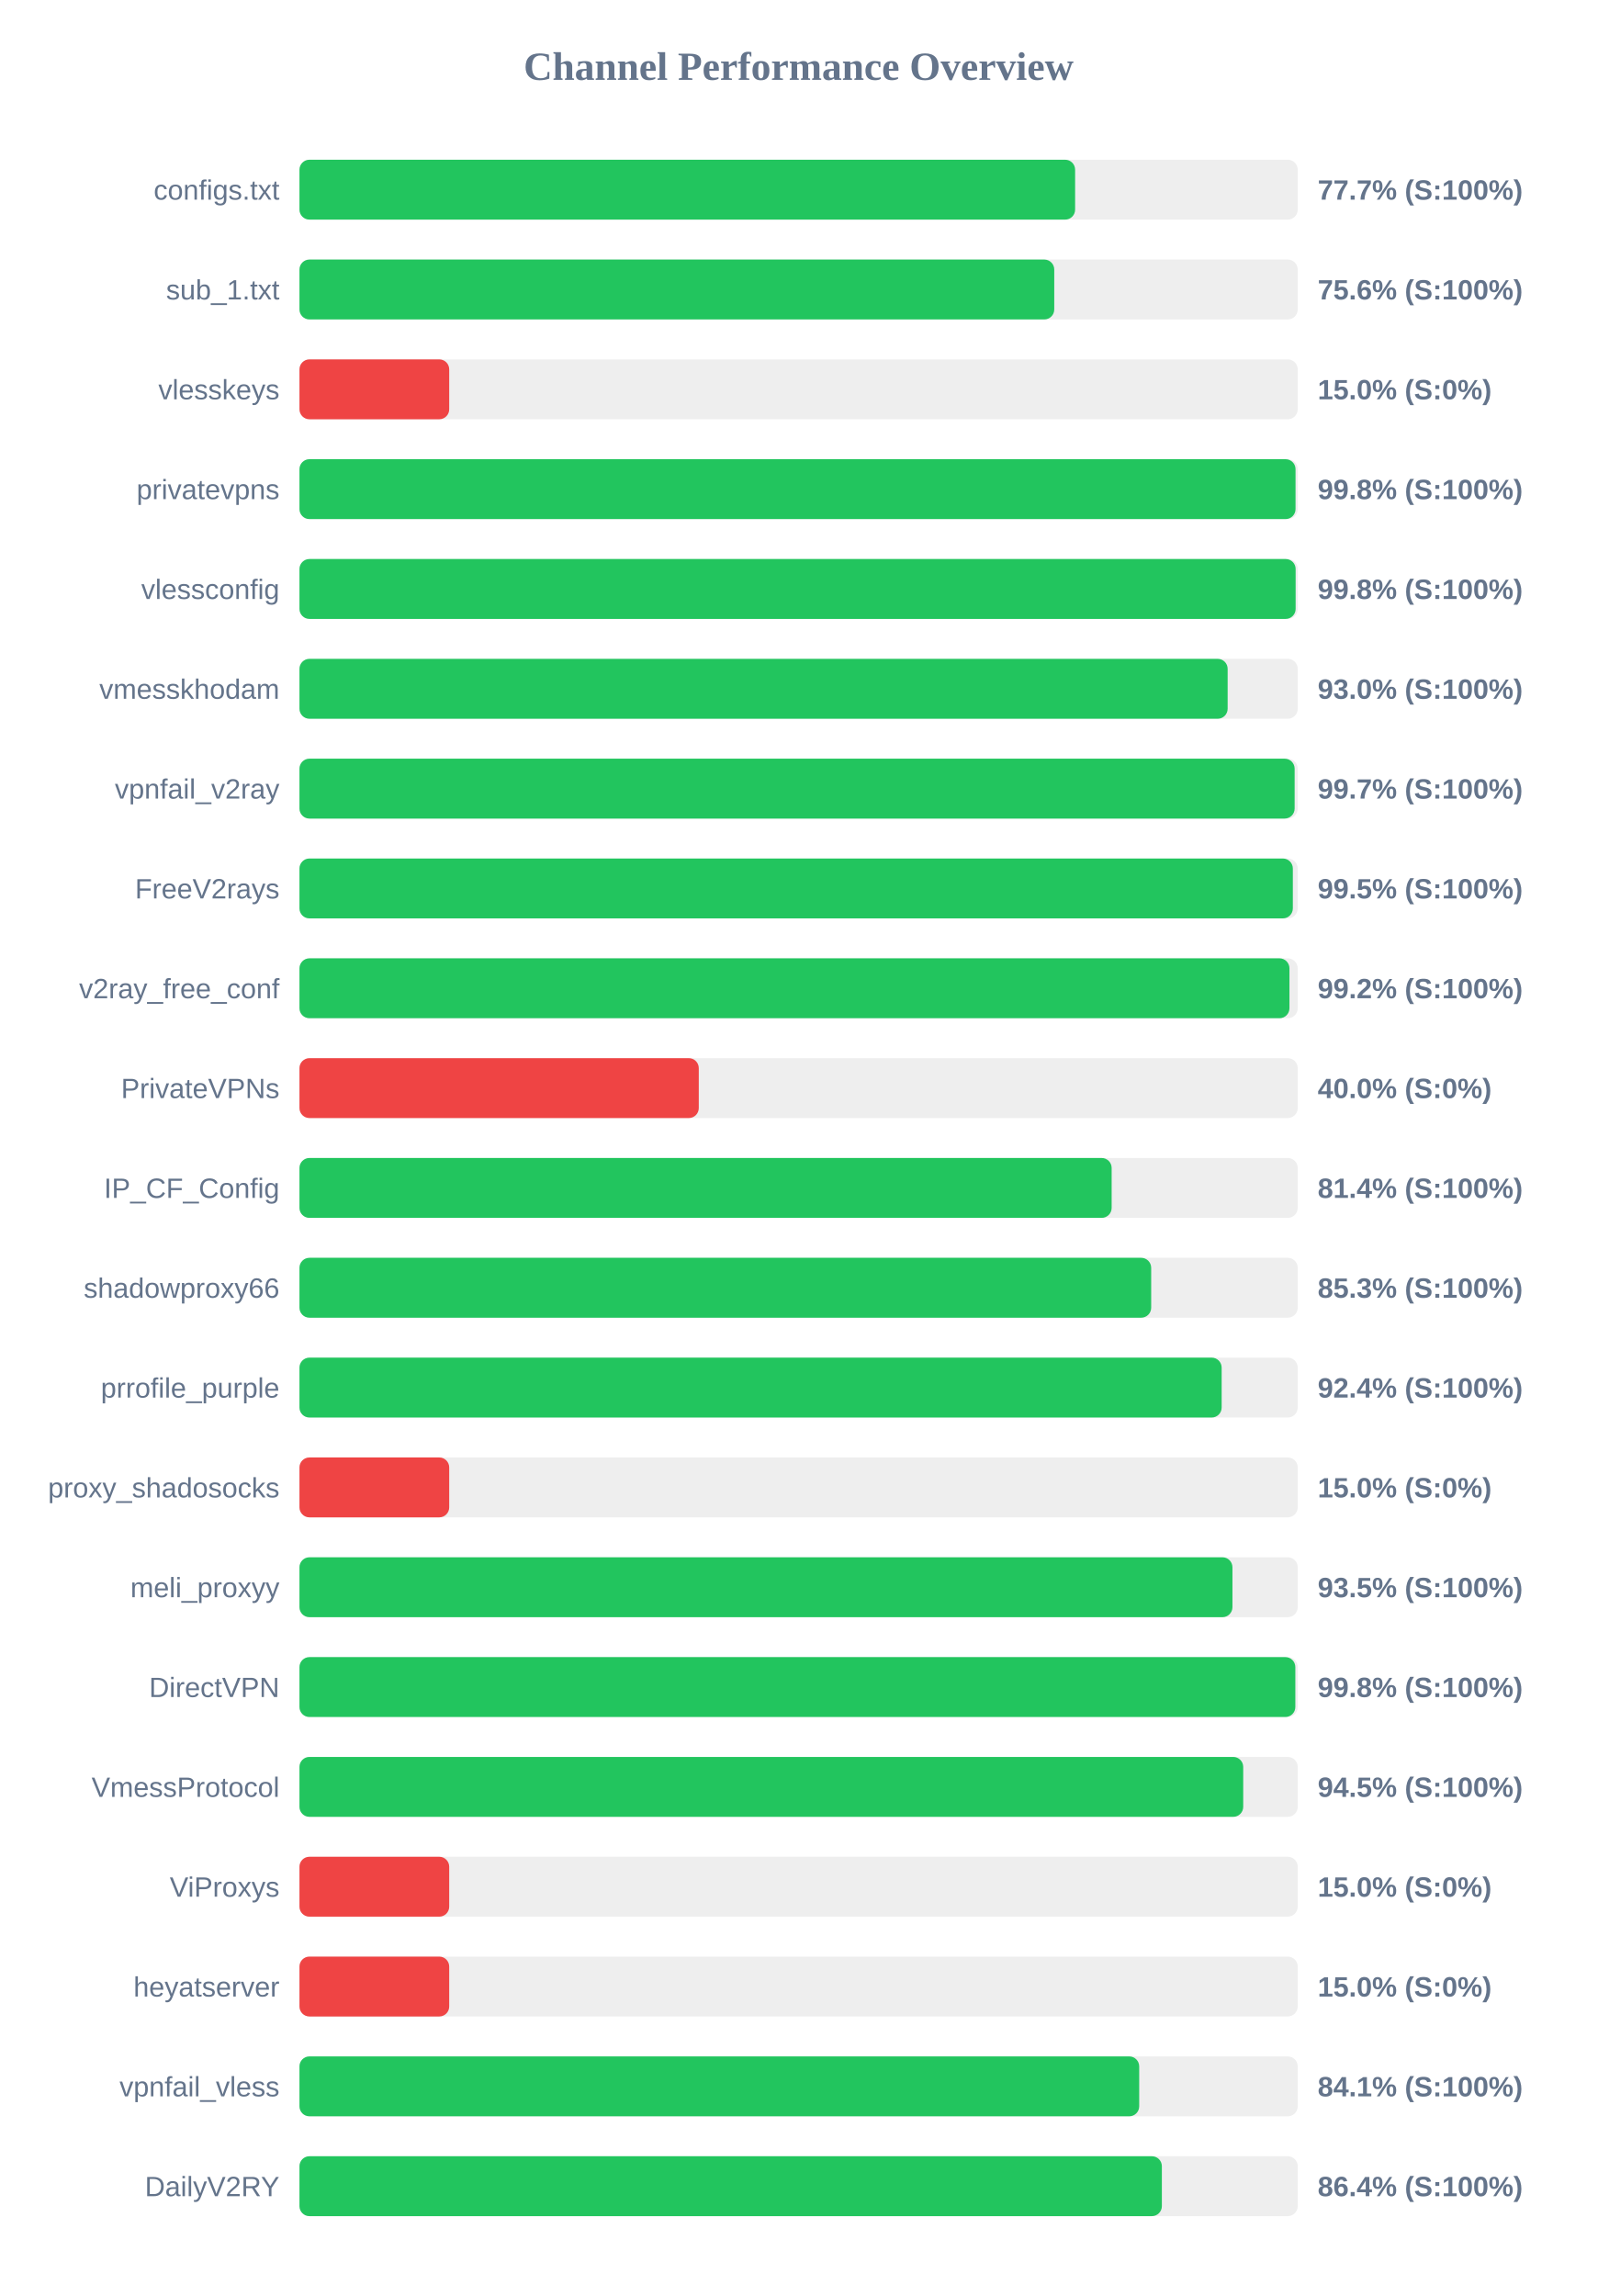
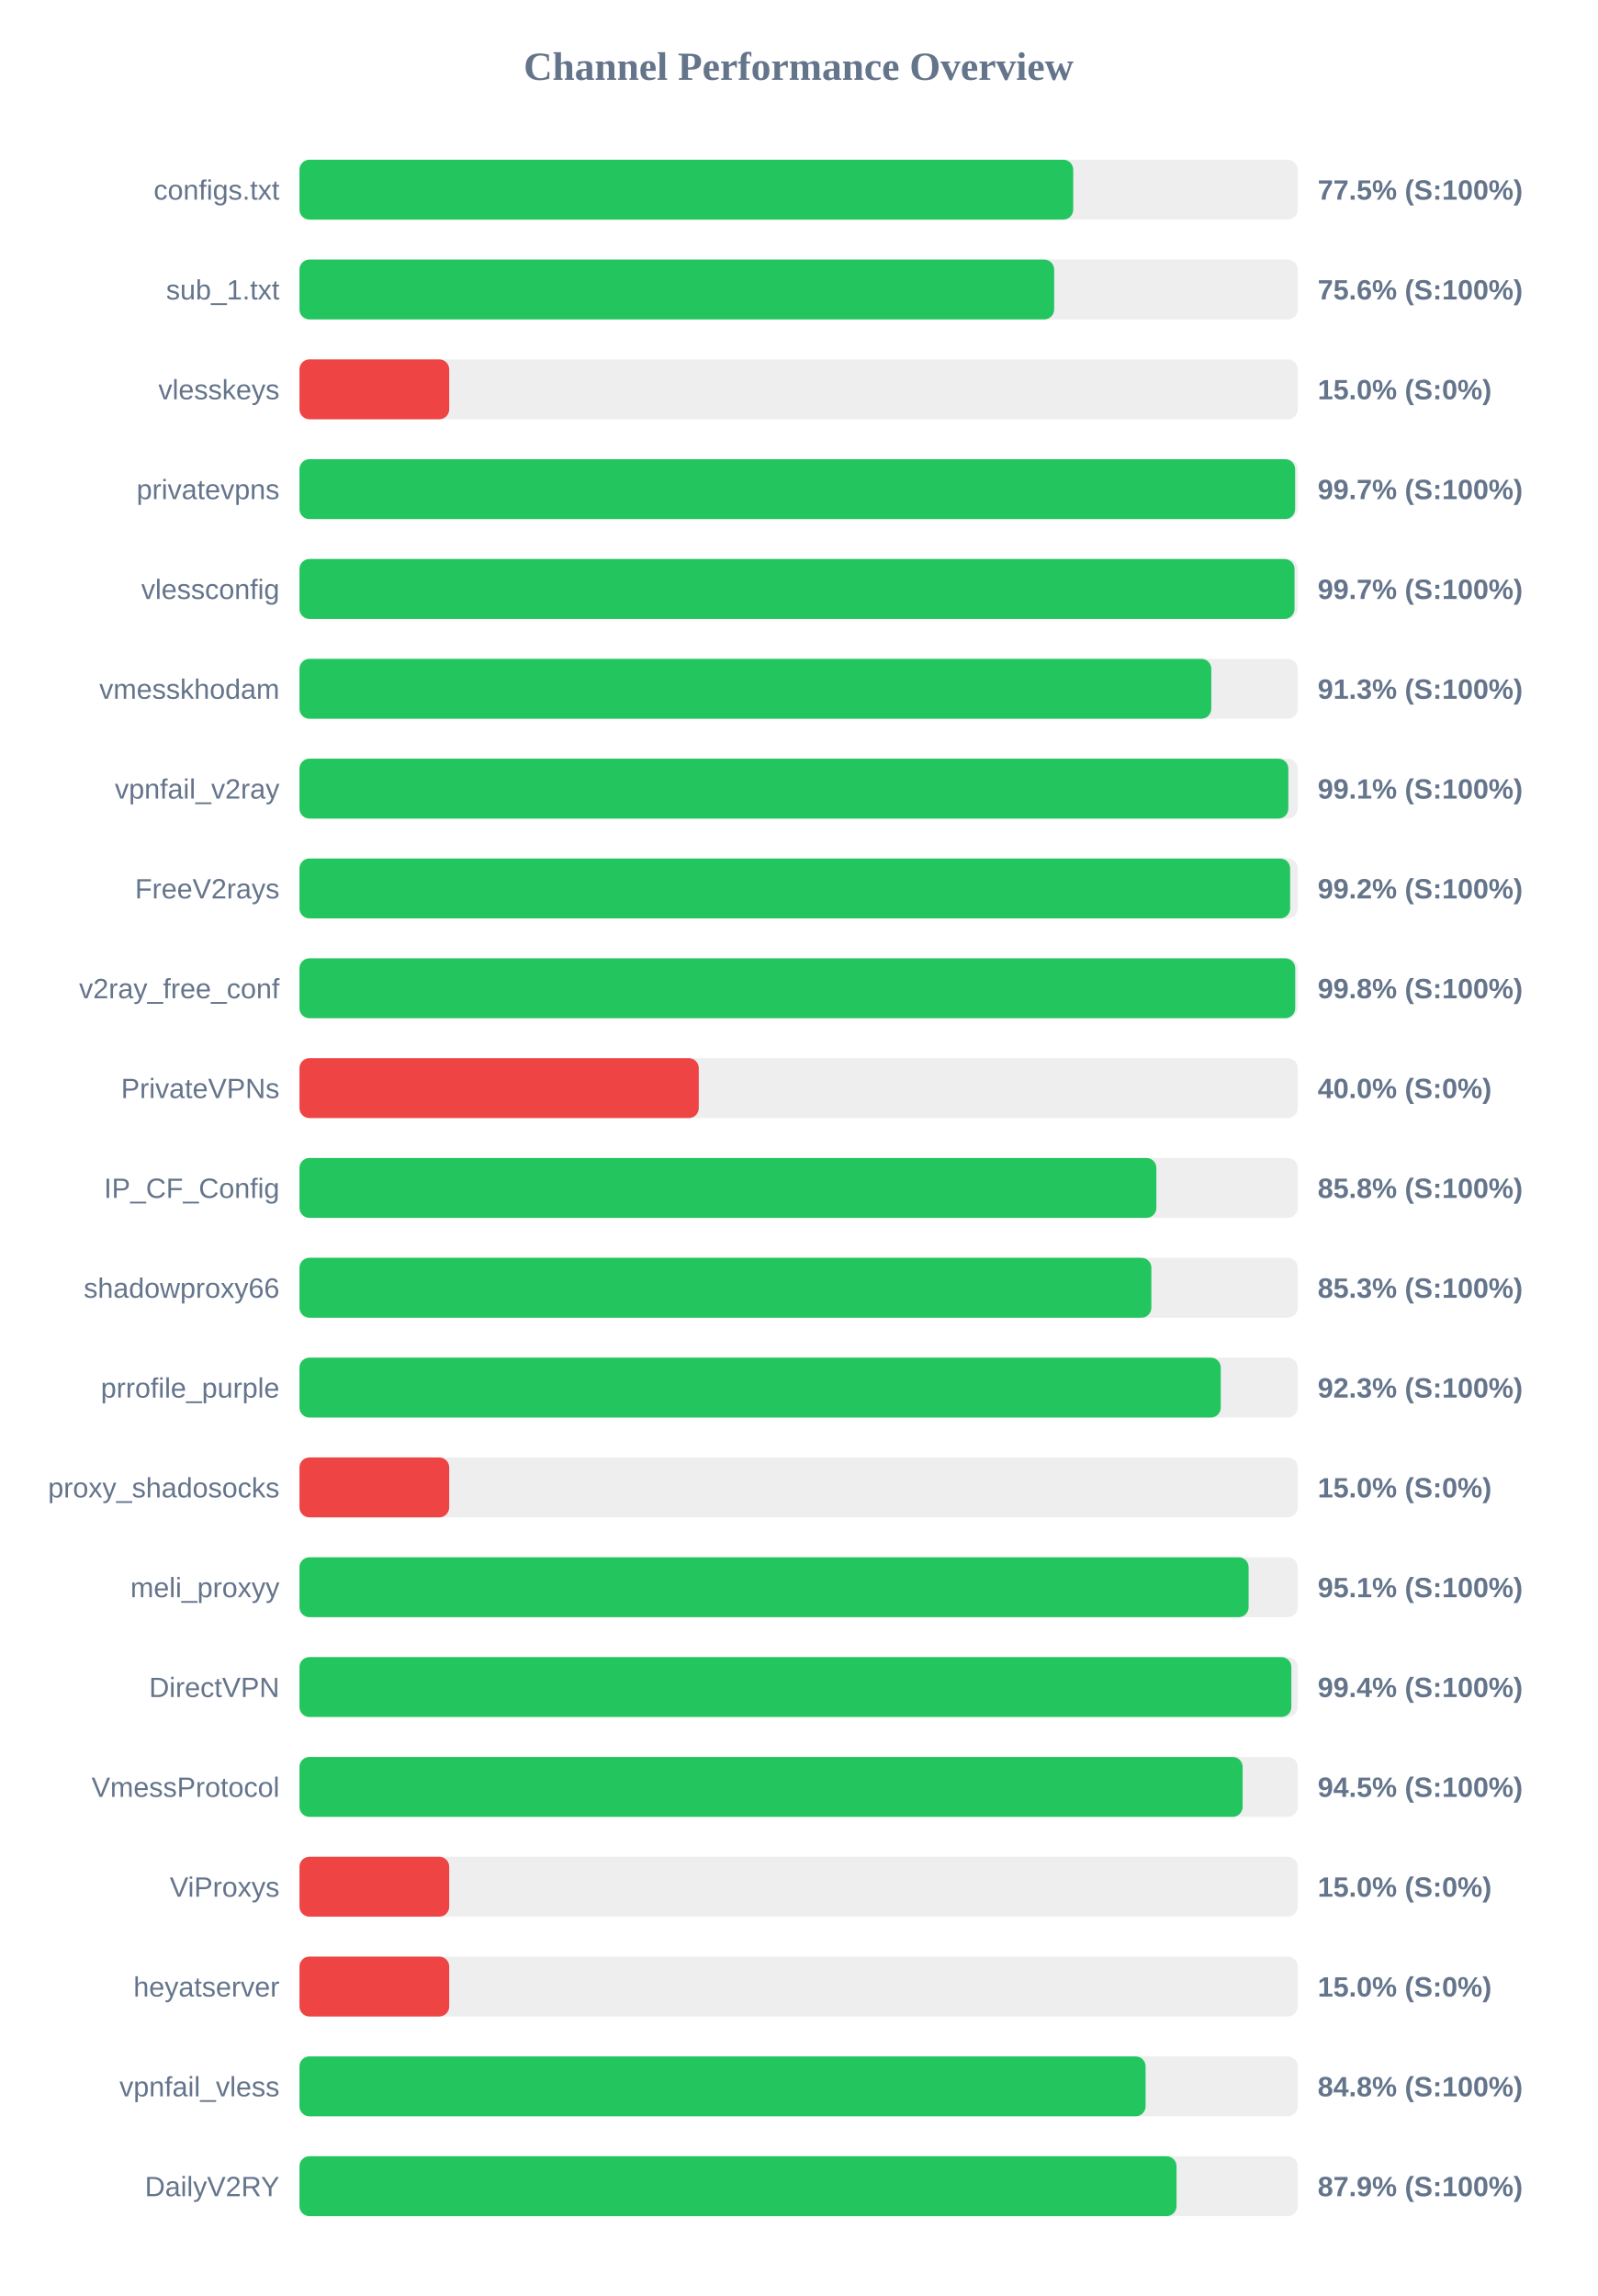
<svg xmlns="http://www.w3.org/2000/svg" width="800" height="1150" version="1.1">
  <style>
        .row { font: 14px Arial; fill: #64748b; }
        .score { font: bold 14px Arial; fill: #64748b; }
    </style>
  <text x="400" y="40" text-anchor="middle" font-size="20px" font-weight="bold" fill="#64748b">Channel Performance Overview</text>
  <rect x="150" y="80" width="500" height="30" fill="#eee" rx="5" />
-   <rect x="150" y="80" width="388.5" height="30" fill="#22c55e" rx="5" />
+   <rect x="150" y="80" width="387.55" height="30" fill="#22c55e" rx="5" />
  <text x="140" y="100" text-anchor="end" class="row">configs.txt</text>
-   <text x="660" y="100" text-anchor="start" class="score">77.7% (S:100%)</text>
+   <text x="660" y="100" text-anchor="start" class="score">77.5% (S:100%)</text>
  <rect x="150" y="130" width="500" height="30" fill="#eee" rx="5" />
-   <rect x="150" y="130" width="378.05" height="30" fill="#22c55e" rx="5" />
+   <rect x="150" y="130" width="378.0" height="30" fill="#22c55e" rx="5" />
  <text x="140" y="150" text-anchor="end" class="row">sub_1.txt</text>
  <text x="660" y="150" text-anchor="start" class="score">75.6% (S:100%)</text>
  <rect x="150" y="180" width="500" height="30" fill="#eee" rx="5" />
  <rect x="150" y="180" width="75.0" height="30" fill="#ef4444" rx="5" />
  <text x="140" y="200" text-anchor="end" class="row">vlesskeys</text>
  <text x="660" y="200" text-anchor="start" class="score">15.0% (S:0%)</text>
  <rect x="150" y="230" width="500" height="30" fill="#eee" rx="5" />
-   <rect x="150" y="230" width="498.9" height="30" fill="#22c55e" rx="5" />
+   <rect x="150" y="230" width="498.7" height="30" fill="#22c55e" rx="5" />
  <text x="140" y="250" text-anchor="end" class="row">privatevpns</text>
-   <text x="660" y="250" text-anchor="start" class="score">99.8% (S:100%)</text>
+   <text x="660" y="250" text-anchor="start" class="score">99.7% (S:100%)</text>
  <rect x="150" y="280" width="500" height="30" fill="#eee" rx="5" />
-   <rect x="150" y="280" width="498.95" height="30" fill="#22c55e" rx="5" />
+   <rect x="150" y="280" width="498.4" height="30" fill="#22c55e" rx="5" />
  <text x="140" y="300" text-anchor="end" class="row">vlessconfig</text>
-   <text x="660" y="300" text-anchor="start" class="score">99.8% (S:100%)</text>
+   <text x="660" y="300" text-anchor="start" class="score">99.7% (S:100%)</text>
  <rect x="150" y="330" width="500" height="30" fill="#eee" rx="5" />
-   <rect x="150" y="330" width="464.9" height="30" fill="#22c55e" rx="5" />
+   <rect x="150" y="330" width="456.7" height="30" fill="#22c55e" rx="5" />
  <text x="140" y="350" text-anchor="end" class="row">vmesskhodam</text>
-   <text x="660" y="350" text-anchor="start" class="score">93.0% (S:100%)</text>
+   <text x="660" y="350" text-anchor="start" class="score">91.3% (S:100%)</text>
  <rect x="150" y="380" width="500" height="30" fill="#eee" rx="5" />
-   <rect x="150" y="380" width="498.45" height="30" fill="#22c55e" rx="5" />
+   <rect x="150" y="380" width="495.3" height="30" fill="#22c55e" rx="5" />
  <text x="140" y="400" text-anchor="end" class="row">vpnfail_v2ray</text>
-   <text x="660" y="400" text-anchor="start" class="score">99.7% (S:100%)</text>
+   <text x="660" y="400" text-anchor="start" class="score">99.1% (S:100%)</text>
  <rect x="150" y="430" width="500" height="30" fill="#eee" rx="5" />
-   <rect x="150" y="430" width="497.55" height="30" fill="#22c55e" rx="5" />
+   <rect x="150" y="430" width="496.2" height="30" fill="#22c55e" rx="5" />
  <text x="140" y="450" text-anchor="end" class="row">FreeV2rays</text>
-   <text x="660" y="450" text-anchor="start" class="score">99.5% (S:100%)</text>
+   <text x="660" y="450" text-anchor="start" class="score">99.2% (S:100%)</text>
  <rect x="150" y="480" width="500" height="30" fill="#eee" rx="5" />
-   <rect x="150" y="480" width="495.85" height="30" fill="#22c55e" rx="5" />
+   <rect x="150" y="480" width="498.75" height="30" fill="#22c55e" rx="5" />
  <text x="140" y="500" text-anchor="end" class="row">v2ray_free_conf</text>
-   <text x="660" y="500" text-anchor="start" class="score">99.2% (S:100%)</text>
+   <text x="660" y="500" text-anchor="start" class="score">99.8% (S:100%)</text>
  <rect x="150" y="530" width="500" height="30" fill="#eee" rx="5" />
  <rect x="150" y="530" width="200.0" height="30" fill="#ef4444" rx="5" />
  <text x="140" y="550" text-anchor="end" class="row">PrivateVPNs</text>
  <text x="660" y="550" text-anchor="start" class="score">40.0% (S:0%)</text>
  <rect x="150" y="580" width="500" height="30" fill="#eee" rx="5" />
-   <rect x="150" y="580" width="406.8" height="30" fill="#22c55e" rx="5" />
+   <rect x="150" y="580" width="429.2" height="30" fill="#22c55e" rx="5" />
  <text x="140" y="600" text-anchor="end" class="row">IP_CF_Config</text>
-   <text x="660" y="600" text-anchor="start" class="score">81.4% (S:100%)</text>
+   <text x="660" y="600" text-anchor="start" class="score">85.8% (S:100%)</text>
  <rect x="150" y="630" width="500" height="30" fill="#eee" rx="5" />
-   <rect x="150" y="630" width="426.6" height="30" fill="#22c55e" rx="5" />
+   <rect x="150" y="630" width="426.7" height="30" fill="#22c55e" rx="5" />
  <text x="140" y="650" text-anchor="end" class="row">shadowproxy66</text>
  <text x="660" y="650" text-anchor="start" class="score">85.3% (S:100%)</text>
  <rect x="150" y="680" width="500" height="30" fill="#eee" rx="5" />
-   <rect x="150" y="680" width="461.9" height="30" fill="#22c55e" rx="5" />
+   <rect x="150" y="680" width="461.45" height="30" fill="#22c55e" rx="5" />
  <text x="140" y="700" text-anchor="end" class="row">prrofile_purple</text>
-   <text x="660" y="700" text-anchor="start" class="score">92.4% (S:100%)</text>
+   <text x="660" y="700" text-anchor="start" class="score">92.3% (S:100%)</text>
  <rect x="150" y="730" width="500" height="30" fill="#eee" rx="5" />
  <rect x="150" y="730" width="75.0" height="30" fill="#ef4444" rx="5" />
  <text x="140" y="750" text-anchor="end" class="row">proxy_shadosocks</text>
  <text x="660" y="750" text-anchor="start" class="score">15.0% (S:0%)</text>
  <rect x="150" y="780" width="500" height="30" fill="#eee" rx="5" />
-   <rect x="150" y="780" width="467.3" height="30" fill="#22c55e" rx="5" />
+   <rect x="150" y="780" width="475.4" height="30" fill="#22c55e" rx="5" />
  <text x="140" y="800" text-anchor="end" class="row">meli_proxyy</text>
-   <text x="660" y="800" text-anchor="start" class="score">93.5% (S:100%)</text>
+   <text x="660" y="800" text-anchor="start" class="score">95.1% (S:100%)</text>
  <rect x="150" y="830" width="500" height="30" fill="#eee" rx="5" />
-   <rect x="150" y="830" width="498.8" height="30" fill="#22c55e" rx="5" />
+   <rect x="150" y="830" width="496.8" height="30" fill="#22c55e" rx="5" />
  <text x="140" y="850" text-anchor="end" class="row">DirectVPN</text>
-   <text x="660" y="850" text-anchor="start" class="score">99.8% (S:100%)</text>
+   <text x="660" y="850" text-anchor="start" class="score">99.4% (S:100%)</text>
  <rect x="150" y="880" width="500" height="30" fill="#eee" rx="5" />
-   <rect x="150" y="880" width="472.7" height="30" fill="#22c55e" rx="5" />
+   <rect x="150" y="880" width="472.4" height="30" fill="#22c55e" rx="5" />
  <text x="140" y="900" text-anchor="end" class="row">VmessProtocol</text>
  <text x="660" y="900" text-anchor="start" class="score">94.5% (S:100%)</text>
  <rect x="150" y="930" width="500" height="30" fill="#eee" rx="5" />
  <rect x="150" y="930" width="75.0" height="30" fill="#ef4444" rx="5" />
  <text x="140" y="950" text-anchor="end" class="row">ViProxys</text>
  <text x="660" y="950" text-anchor="start" class="score">15.0% (S:0%)</text>
  <rect x="150" y="980" width="500" height="30" fill="#eee" rx="5" />
  <rect x="150" y="980" width="75.0" height="30" fill="#ef4444" rx="5" />
  <text x="140" y="1000" text-anchor="end" class="row">heyatserver</text>
  <text x="660" y="1000" text-anchor="start" class="score">15.0% (S:0%)</text>
  <rect x="150" y="1030" width="500" height="30" fill="#eee" rx="5" />
-   <rect x="150" y="1030" width="420.6" height="30" fill="#22c55e" rx="5" />
+   <rect x="150" y="1030" width="423.8" height="30" fill="#22c55e" rx="5" />
  <text x="140" y="1050" text-anchor="end" class="row">vpnfail_vless</text>
-   <text x="660" y="1050" text-anchor="start" class="score">84.1% (S:100%)</text>
+   <text x="660" y="1050" text-anchor="start" class="score">84.8% (S:100%)</text>
  <rect x="150" y="1080" width="500" height="30" fill="#eee" rx="5" />
-   <rect x="150" y="1080" width="431.95" height="30" fill="#22c55e" rx="5" />
+   <rect x="150" y="1080" width="439.3" height="30" fill="#22c55e" rx="5" />
  <text x="140" y="1100" text-anchor="end" class="row">DailyV2RY</text>
-   <text x="660" y="1100" text-anchor="start" class="score">86.4% (S:100%)</text>
+   <text x="660" y="1100" text-anchor="start" class="score">87.9% (S:100%)</text>
</svg>
